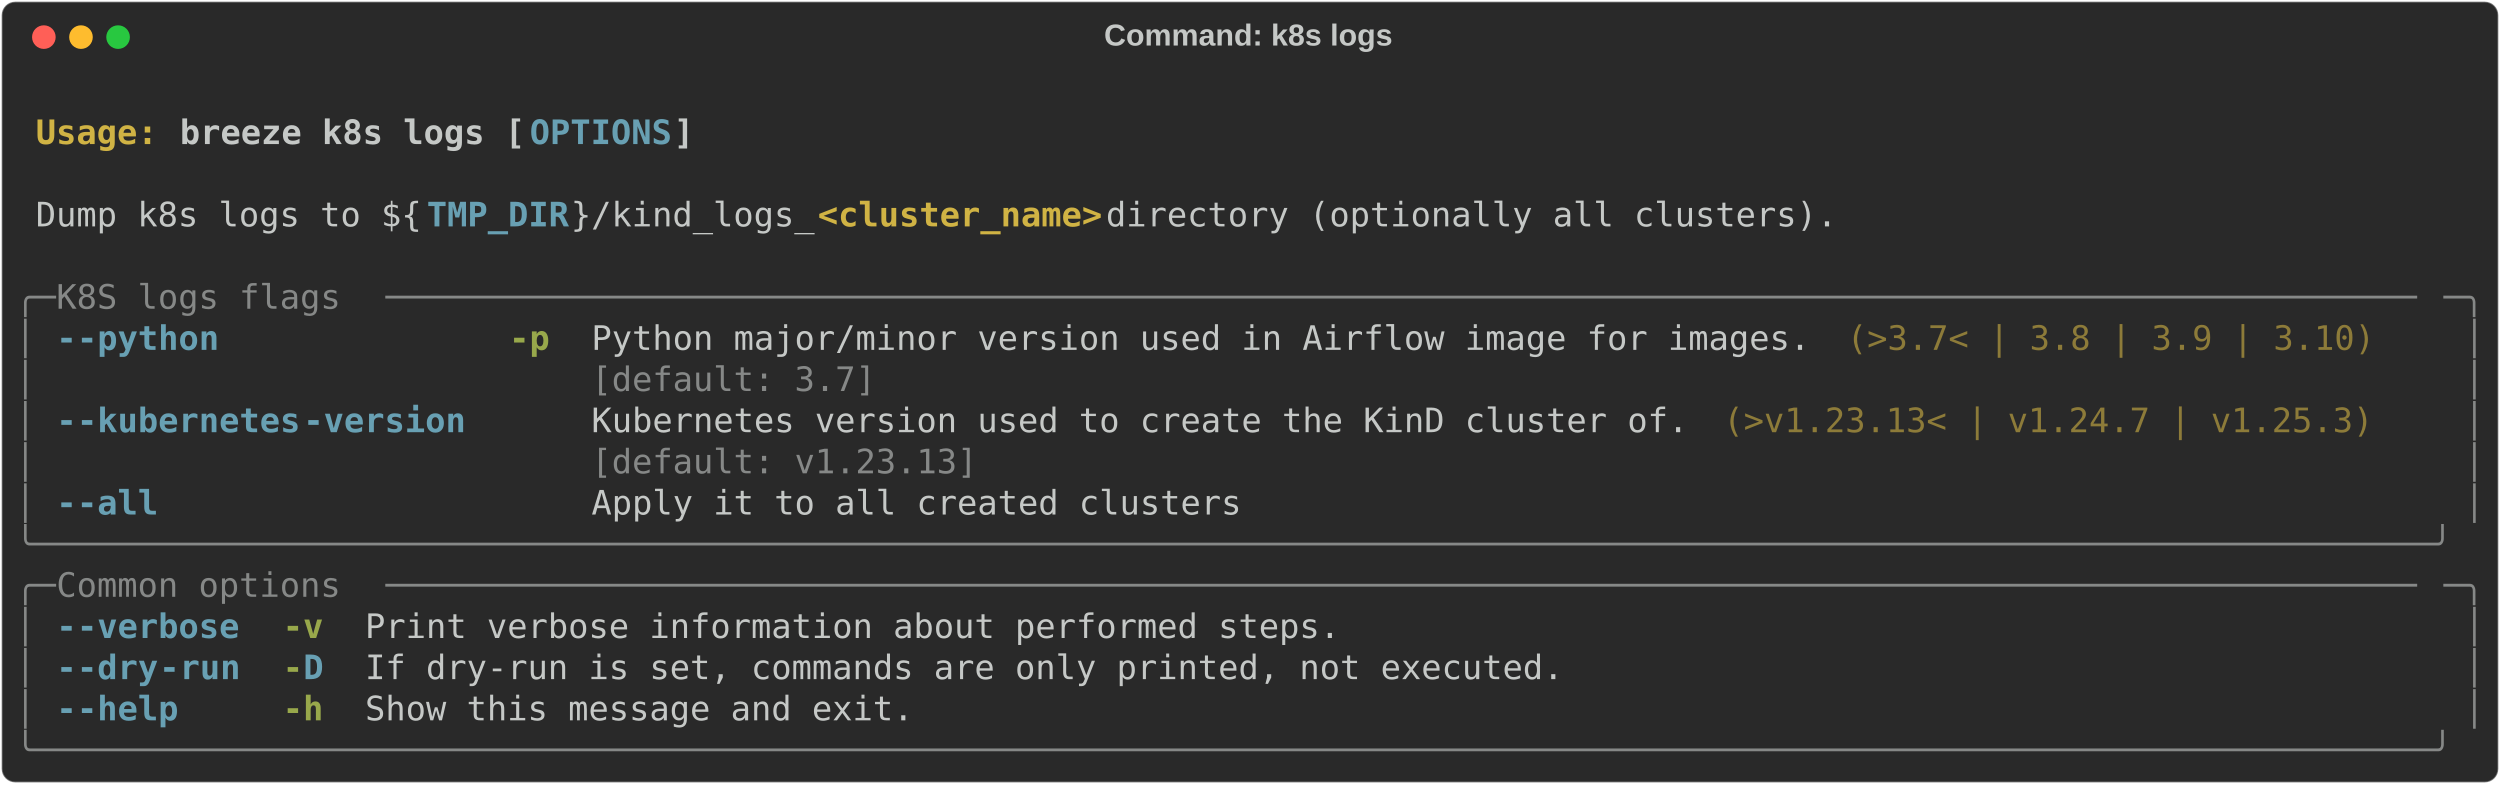
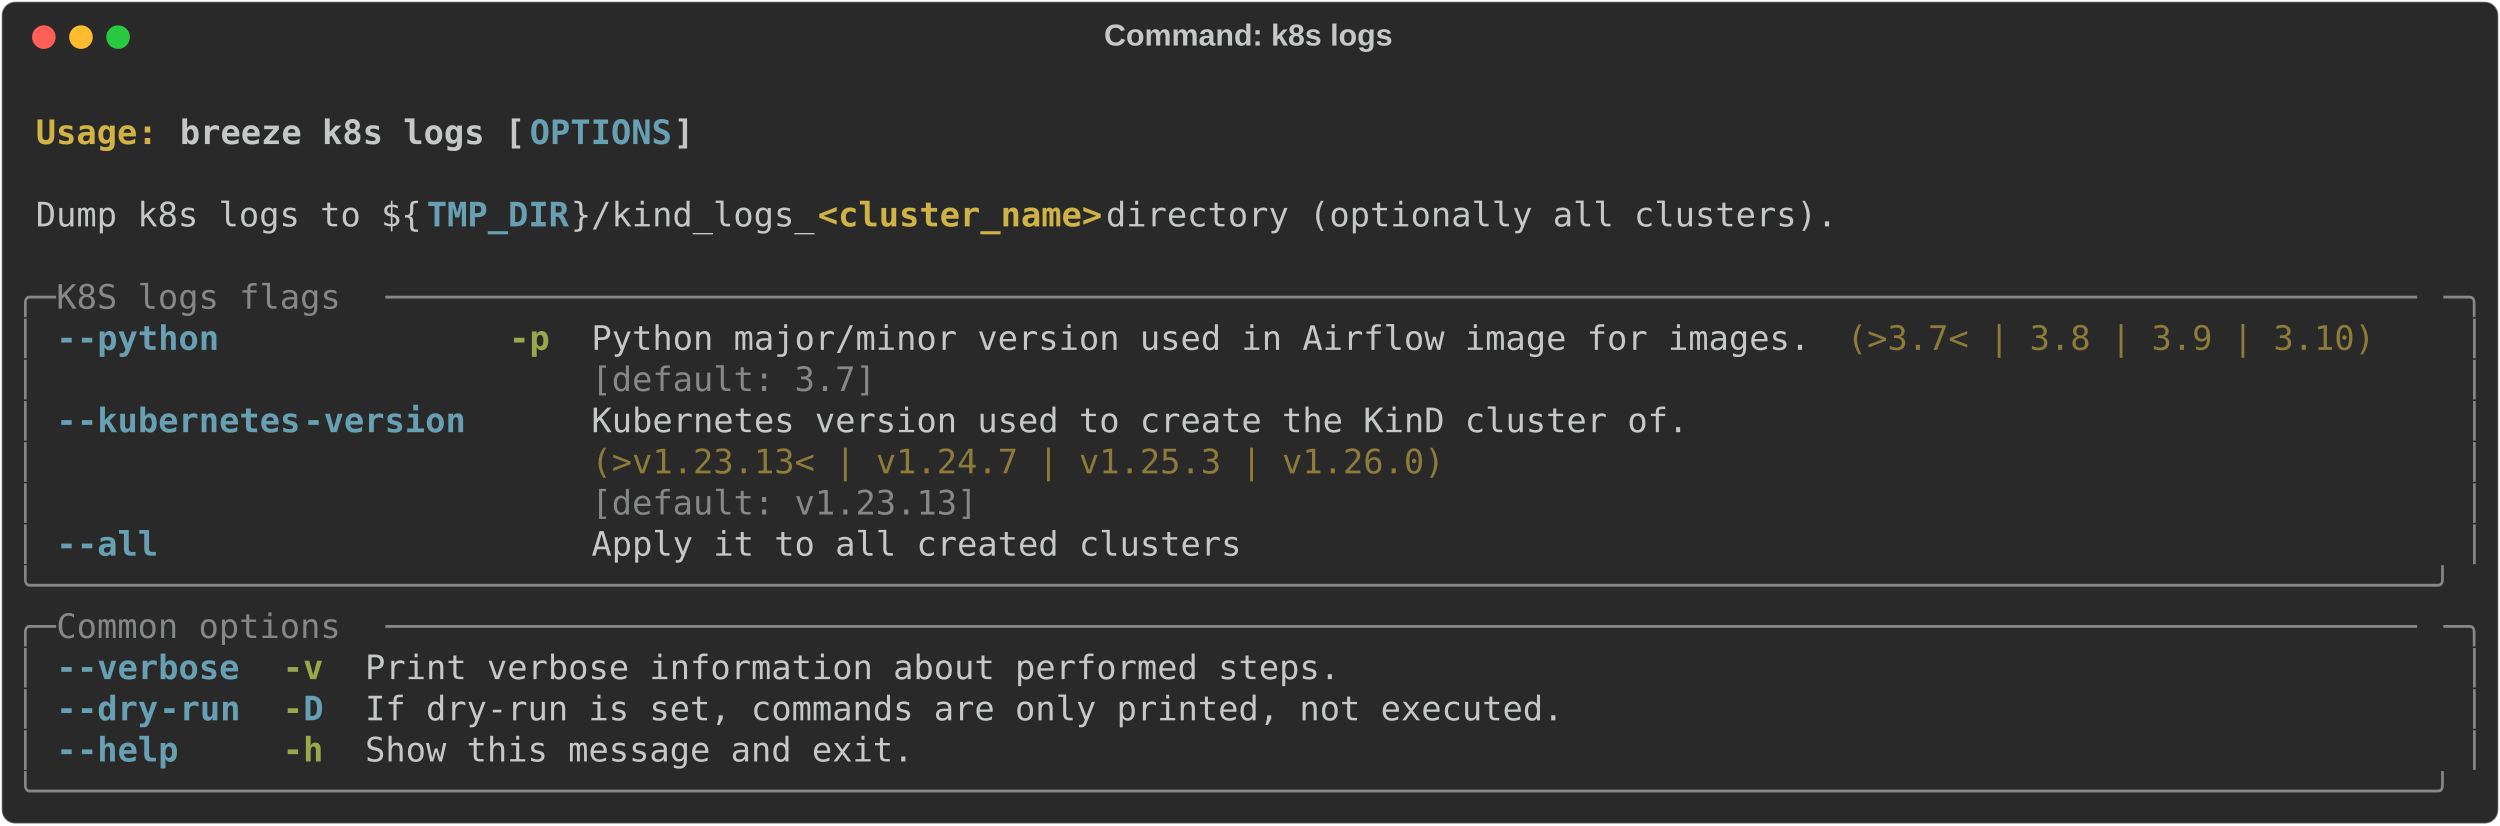
- <svg xmlns="http://www.w3.org/2000/svg" class="rich-terminal" viewBox="0 0 1482 464.8">
+ <svg xmlns="http://www.w3.org/2000/svg" class="rich-terminal" viewBox="0 0 1482 489.2">
  <style>

    @font-face {
        font-family: "Fira Code";
        src: local("FiraCode-Regular"),
                url("https://cdnjs.cloudflare.com/ajax/libs/firacode/6.2.0/woff2/FiraCode-Regular.woff2") format("woff2"),
                url("https://cdnjs.cloudflare.com/ajax/libs/firacode/6.2.0/woff/FiraCode-Regular.woff") format("woff");
        font-style: normal;
        font-weight: 400;
    }
    @font-face {
        font-family: "Fira Code";
        src: local("FiraCode-Bold"),
                url("https://cdnjs.cloudflare.com/ajax/libs/firacode/6.2.0/woff2/FiraCode-Bold.woff2") format("woff2"),
                url("https://cdnjs.cloudflare.com/ajax/libs/firacode/6.2.0/woff/FiraCode-Bold.woff") format("woff");
        font-style: bold;
        font-weight: 700;
    }

    .breeze-k8s-logs-matrix {
        font-family: Fira Code, monospace;
        font-size: 20px;
        line-height: 24.4px;
        font-variant-east-asian: full-width;
    }

    .breeze-k8s-logs-title {
        font-size: 18px;
        font-weight: bold;
        font-family: arial;
    }

    .breeze-k8s-logs-r1 { fill: #c5c8c6;font-weight: bold }
.breeze-k8s-logs-r2 { fill: #c5c8c6 }
.breeze-k8s-logs-r3 { fill: #d0b344;font-weight: bold }
.breeze-k8s-logs-r4 { fill: #68a0b3;font-weight: bold }
.breeze-k8s-logs-r5 { fill: #868887 }
.breeze-k8s-logs-r6 { fill: #98a84b;font-weight: bold }
.breeze-k8s-logs-r7 { fill: #8d7b39 }
    </style>
  <defs>
    <clipPath id="breeze-k8s-logs-clip-terminal">
-       <rect x="0" y="0" width="1463.0" height="413.8" />
+       <rect x="0" y="0" width="1463.0" height="438.2" />
    </clipPath>
    <clipPath id="breeze-k8s-logs-line-0">
      <rect x="0" y="1.5" width="1464" height="24.65" />
    </clipPath>
    <clipPath id="breeze-k8s-logs-line-1">
      <rect x="0" y="25.9" width="1464" height="24.65" />
    </clipPath>
    <clipPath id="breeze-k8s-logs-line-2">
      <rect x="0" y="50.3" width="1464" height="24.65" />
    </clipPath>
    <clipPath id="breeze-k8s-logs-line-3">
      <rect x="0" y="74.7" width="1464" height="24.65" />
    </clipPath>
    <clipPath id="breeze-k8s-logs-line-4">
      <rect x="0" y="99.1" width="1464" height="24.65" />
    </clipPath>
    <clipPath id="breeze-k8s-logs-line-5">
      <rect x="0" y="123.5" width="1464" height="24.65" />
    </clipPath>
    <clipPath id="breeze-k8s-logs-line-6">
      <rect x="0" y="147.9" width="1464" height="24.65" />
    </clipPath>
    <clipPath id="breeze-k8s-logs-line-7">
      <rect x="0" y="172.3" width="1464" height="24.65" />
    </clipPath>
    <clipPath id="breeze-k8s-logs-line-8">
      <rect x="0" y="196.7" width="1464" height="24.65" />
    </clipPath>
    <clipPath id="breeze-k8s-logs-line-9">
      <rect x="0" y="221.1" width="1464" height="24.65" />
    </clipPath>
    <clipPath id="breeze-k8s-logs-line-10">
      <rect x="0" y="245.5" width="1464" height="24.65" />
    </clipPath>
    <clipPath id="breeze-k8s-logs-line-11">
      <rect x="0" y="269.9" width="1464" height="24.65" />
    </clipPath>
    <clipPath id="breeze-k8s-logs-line-12">
      <rect x="0" y="294.3" width="1464" height="24.65" />
    </clipPath>
    <clipPath id="breeze-k8s-logs-line-13">
      <rect x="0" y="318.7" width="1464" height="24.65" />
    </clipPath>
    <clipPath id="breeze-k8s-logs-line-14">
      <rect x="0" y="343.1" width="1464" height="24.65" />
    </clipPath>
    <clipPath id="breeze-k8s-logs-line-15">
      <rect x="0" y="367.5" width="1464" height="24.65" />
    </clipPath>
+     <clipPath id="breeze-k8s-logs-line-16">
+       <rect x="0" y="391.9" width="1464" height="24.65" />
+     </clipPath>
  </defs>
-   <rect fill="#292929" stroke="rgba(255,255,255,0.35)" stroke-width="1" x="1" y="1" width="1480" height="462.8" rx="8" />
+   <rect fill="#292929" stroke="rgba(255,255,255,0.35)" stroke-width="1" x="1" y="1" width="1480" height="487.2" rx="8" />
  <text class="breeze-k8s-logs-title" fill="#c5c8c6" text-anchor="middle" x="740" y="27">Command: k8s logs</text>
  <g transform="translate(26,22)">
    <circle cx="0" cy="0" r="7" fill="#ff5f57" />
    <circle cx="22" cy="0" r="7" fill="#febc2e" />
    <circle cx="44" cy="0" r="7" fill="#28c840" />
  </g>
  <g transform="translate(9, 41)" clip-path="url(#breeze-k8s-logs-clip-terminal)">
    <g class="breeze-k8s-logs-matrix">
      <text class="breeze-k8s-logs-r2" x="1464" y="20" textLength="12.2" clip-path="url(#breeze-k8s-logs-line-0)">
</text>
      <text class="breeze-k8s-logs-r3" x="12.2" y="44.4" textLength="85.4" clip-path="url(#breeze-k8s-logs-line-1)">Usage: </text>
      <text class="breeze-k8s-logs-r1" x="97.6" y="44.4" textLength="207.4" clip-path="url(#breeze-k8s-logs-line-1)">breeze k8s logs [</text>
      <text class="breeze-k8s-logs-r4" x="305" y="44.4" textLength="85.4" clip-path="url(#breeze-k8s-logs-line-1)">OPTIONS</text>
      <text class="breeze-k8s-logs-r1" x="390.4" y="44.4" textLength="12.2" clip-path="url(#breeze-k8s-logs-line-1)">]</text>
      <text class="breeze-k8s-logs-r2" x="1464" y="44.4" textLength="12.2" clip-path="url(#breeze-k8s-logs-line-1)">
</text>
      <text class="breeze-k8s-logs-r2" x="1464" y="68.8" textLength="12.2" clip-path="url(#breeze-k8s-logs-line-2)">
</text>
      <text class="breeze-k8s-logs-r2" x="12.2" y="93.2" textLength="231.8" clip-path="url(#breeze-k8s-logs-line-3)">Dump k8s logs to ${</text>
      <text class="breeze-k8s-logs-r4" x="244" y="93.2" textLength="85.4" clip-path="url(#breeze-k8s-logs-line-3)">TMP_DIR</text>
      <text class="breeze-k8s-logs-r2" x="329.4" y="93.2" textLength="146.4" clip-path="url(#breeze-k8s-logs-line-3)">}/kind_logs_</text>
      <text class="breeze-k8s-logs-r3" x="475.8" y="93.2" textLength="170.8" clip-path="url(#breeze-k8s-logs-line-3)">&lt;cluster_name&gt;</text>
      <text class="breeze-k8s-logs-r2" x="646.6" y="93.2" textLength="451.4" clip-path="url(#breeze-k8s-logs-line-3)"> directory (optionally all clusters).</text>
      <text class="breeze-k8s-logs-r2" x="1464" y="93.2" textLength="12.2" clip-path="url(#breeze-k8s-logs-line-3)">
</text>
      <text class="breeze-k8s-logs-r2" x="1464" y="117.6" textLength="12.2" clip-path="url(#breeze-k8s-logs-line-4)">
</text>
      <text class="breeze-k8s-logs-r5" x="0" y="142" textLength="24.4" clip-path="url(#breeze-k8s-logs-line-5)">╭─</text>
      <text class="breeze-k8s-logs-r5" x="24.4" y="142" textLength="195.2" clip-path="url(#breeze-k8s-logs-line-5)"> K8S logs flags </text>
      <text class="breeze-k8s-logs-r5" x="219.6" y="142" textLength="1220" clip-path="url(#breeze-k8s-logs-line-5)">────────────────────────────────────────────────────────────────────────────────────────────────────</text>
      <text class="breeze-k8s-logs-r5" x="1439.6" y="142" textLength="24.4" clip-path="url(#breeze-k8s-logs-line-5)">─╮</text>
      <text class="breeze-k8s-logs-r2" x="1464" y="142" textLength="12.2" clip-path="url(#breeze-k8s-logs-line-5)">
</text>
      <text class="breeze-k8s-logs-r5" x="0" y="166.4" textLength="12.2" clip-path="url(#breeze-k8s-logs-line-6)">│</text>
      <text class="breeze-k8s-logs-r4" x="24.4" y="166.4" textLength="12.2" clip-path="url(#breeze-k8s-logs-line-6)">-</text>
      <text class="breeze-k8s-logs-r4" x="36.6" y="166.4" textLength="85.4" clip-path="url(#breeze-k8s-logs-line-6)">-python</text>
      <text class="breeze-k8s-logs-r6" x="292.8" y="166.4" textLength="24.4" clip-path="url(#breeze-k8s-logs-line-6)">-p</text>
      <text class="breeze-k8s-logs-r2" x="341.6" y="166.4" textLength="732" clip-path="url(#breeze-k8s-logs-line-6)">Python major/minor version used in Airflow image for images.</text>
      <text class="breeze-k8s-logs-r7" x="1085.8" y="166.4" textLength="317.2" clip-path="url(#breeze-k8s-logs-line-6)">(&gt;3.7&lt; | 3.8 | 3.9 | 3.10)</text>
      <text class="breeze-k8s-logs-r5" x="1451.8" y="166.4" textLength="12.2" clip-path="url(#breeze-k8s-logs-line-6)">│</text>
      <text class="breeze-k8s-logs-r2" x="1464" y="166.4" textLength="12.2" clip-path="url(#breeze-k8s-logs-line-6)">
</text>
      <text class="breeze-k8s-logs-r5" x="0" y="190.8" textLength="12.2" clip-path="url(#breeze-k8s-logs-line-7)">│</text>
      <text class="breeze-k8s-logs-r5" x="341.6" y="190.8" textLength="732" clip-path="url(#breeze-k8s-logs-line-7)">[default: 3.7]                                              </text>
      <text class="breeze-k8s-logs-r5" x="1451.8" y="190.8" textLength="12.2" clip-path="url(#breeze-k8s-logs-line-7)">│</text>
      <text class="breeze-k8s-logs-r2" x="1464" y="190.8" textLength="12.2" clip-path="url(#breeze-k8s-logs-line-7)">
</text>
      <text class="breeze-k8s-logs-r5" x="0" y="215.2" textLength="12.2" clip-path="url(#breeze-k8s-logs-line-8)">│</text>
      <text class="breeze-k8s-logs-r4" x="24.4" y="215.2" textLength="12.2" clip-path="url(#breeze-k8s-logs-line-8)">-</text>
      <text class="breeze-k8s-logs-r4" x="36.6" y="215.2" textLength="134.2" clip-path="url(#breeze-k8s-logs-line-8)">-kubernetes</text>
      <text class="breeze-k8s-logs-r4" x="170.8" y="215.2" textLength="97.6" clip-path="url(#breeze-k8s-logs-line-8)">-version</text>
      <text class="breeze-k8s-logs-r2" x="341.6" y="215.2" textLength="658.8" clip-path="url(#breeze-k8s-logs-line-8)">Kubernetes version used to create the KinD cluster of.</text>
-       <text class="breeze-k8s-logs-r7" x="1012.6" y="215.2" textLength="390.4" clip-path="url(#breeze-k8s-logs-line-8)">(&gt;v1.23.13&lt; | v1.24.7 | v1.25.3)</text>
      <text class="breeze-k8s-logs-r5" x="1451.8" y="215.2" textLength="12.2" clip-path="url(#breeze-k8s-logs-line-8)">│</text>
      <text class="breeze-k8s-logs-r2" x="1464" y="215.2" textLength="12.2" clip-path="url(#breeze-k8s-logs-line-8)">
</text>
      <text class="breeze-k8s-logs-r5" x="0" y="239.6" textLength="12.2" clip-path="url(#breeze-k8s-logs-line-9)">│</text>
-       <text class="breeze-k8s-logs-r5" x="341.6" y="239.6" textLength="658.8" clip-path="url(#breeze-k8s-logs-line-9)">[default: v1.23.13]                                   </text>
+       <text class="breeze-k8s-logs-r7" x="341.6" y="239.6" textLength="658.8" clip-path="url(#breeze-k8s-logs-line-9)">(&gt;v1.23.13&lt; | v1.24.7 | v1.25.3 | v1.26.0)            </text>
      <text class="breeze-k8s-logs-r5" x="1451.8" y="239.6" textLength="12.2" clip-path="url(#breeze-k8s-logs-line-9)">│</text>
      <text class="breeze-k8s-logs-r2" x="1464" y="239.6" textLength="12.2" clip-path="url(#breeze-k8s-logs-line-9)">
</text>
      <text class="breeze-k8s-logs-r5" x="0" y="264" textLength="12.2" clip-path="url(#breeze-k8s-logs-line-10)">│</text>
-       <text class="breeze-k8s-logs-r4" x="24.4" y="264" textLength="12.2" clip-path="url(#breeze-k8s-logs-line-10)">-</text>
-       <text class="breeze-k8s-logs-r4" x="36.6" y="264" textLength="48.8" clip-path="url(#breeze-k8s-logs-line-10)">-all</text>
-       <text class="breeze-k8s-logs-r2" x="341.6" y="264" textLength="390.4" clip-path="url(#breeze-k8s-logs-line-10)">Apply it to all created clusters</text>
+       <text class="breeze-k8s-logs-r5" x="341.6" y="264" textLength="658.8" clip-path="url(#breeze-k8s-logs-line-10)">[default: v1.23.13]                                   </text>
      <text class="breeze-k8s-logs-r5" x="1451.8" y="264" textLength="12.2" clip-path="url(#breeze-k8s-logs-line-10)">│</text>
      <text class="breeze-k8s-logs-r2" x="1464" y="264" textLength="12.2" clip-path="url(#breeze-k8s-logs-line-10)">
</text>
-       <text class="breeze-k8s-logs-r5" x="0" y="288.4" textLength="1464" clip-path="url(#breeze-k8s-logs-line-11)">╰──────────────────────────────────────────────────────────────────────────────────────────────────────────────────────╯</text>
+       <text class="breeze-k8s-logs-r5" x="0" y="288.4" textLength="12.2" clip-path="url(#breeze-k8s-logs-line-11)">│</text>
+       <text class="breeze-k8s-logs-r4" x="24.4" y="288.4" textLength="12.2" clip-path="url(#breeze-k8s-logs-line-11)">-</text>
+       <text class="breeze-k8s-logs-r4" x="36.6" y="288.4" textLength="48.8" clip-path="url(#breeze-k8s-logs-line-11)">-all</text>
+       <text class="breeze-k8s-logs-r2" x="341.6" y="288.4" textLength="390.4" clip-path="url(#breeze-k8s-logs-line-11)">Apply it to all created clusters</text>
+       <text class="breeze-k8s-logs-r5" x="1451.8" y="288.4" textLength="12.2" clip-path="url(#breeze-k8s-logs-line-11)">│</text>
      <text class="breeze-k8s-logs-r2" x="1464" y="288.4" textLength="12.2" clip-path="url(#breeze-k8s-logs-line-11)">
</text>
-       <text class="breeze-k8s-logs-r5" x="0" y="312.8" textLength="24.4" clip-path="url(#breeze-k8s-logs-line-12)">╭─</text>
-       <text class="breeze-k8s-logs-r5" x="24.4" y="312.8" textLength="195.2" clip-path="url(#breeze-k8s-logs-line-12)"> Common options </text>
-       <text class="breeze-k8s-logs-r5" x="219.6" y="312.8" textLength="1220" clip-path="url(#breeze-k8s-logs-line-12)">────────────────────────────────────────────────────────────────────────────────────────────────────</text>
-       <text class="breeze-k8s-logs-r5" x="1439.6" y="312.8" textLength="24.4" clip-path="url(#breeze-k8s-logs-line-12)">─╮</text>
+       <text class="breeze-k8s-logs-r5" x="0" y="312.8" textLength="1464" clip-path="url(#breeze-k8s-logs-line-12)">╰──────────────────────────────────────────────────────────────────────────────────────────────────────────────────────╯</text>
      <text class="breeze-k8s-logs-r2" x="1464" y="312.8" textLength="12.2" clip-path="url(#breeze-k8s-logs-line-12)">
</text>
-       <text class="breeze-k8s-logs-r5" x="0" y="337.2" textLength="12.2" clip-path="url(#breeze-k8s-logs-line-13)">│</text>
-       <text class="breeze-k8s-logs-r4" x="24.4" y="337.2" textLength="12.2" clip-path="url(#breeze-k8s-logs-line-13)">-</text>
-       <text class="breeze-k8s-logs-r4" x="36.6" y="337.2" textLength="97.6" clip-path="url(#breeze-k8s-logs-line-13)">-verbose</text>
-       <text class="breeze-k8s-logs-r6" x="158.6" y="337.2" textLength="24.4" clip-path="url(#breeze-k8s-logs-line-13)">-v</text>
-       <text class="breeze-k8s-logs-r2" x="207.4" y="337.2" textLength="585.6" clip-path="url(#breeze-k8s-logs-line-13)">Print verbose information about performed steps.</text>
-       <text class="breeze-k8s-logs-r5" x="1451.8" y="337.2" textLength="12.2" clip-path="url(#breeze-k8s-logs-line-13)">│</text>
+       <text class="breeze-k8s-logs-r5" x="0" y="337.2" textLength="24.4" clip-path="url(#breeze-k8s-logs-line-13)">╭─</text>
+       <text class="breeze-k8s-logs-r5" x="24.4" y="337.2" textLength="195.2" clip-path="url(#breeze-k8s-logs-line-13)"> Common options </text>
+       <text class="breeze-k8s-logs-r5" x="219.6" y="337.2" textLength="1220" clip-path="url(#breeze-k8s-logs-line-13)">────────────────────────────────────────────────────────────────────────────────────────────────────</text>
+       <text class="breeze-k8s-logs-r5" x="1439.6" y="337.2" textLength="24.4" clip-path="url(#breeze-k8s-logs-line-13)">─╮</text>
      <text class="breeze-k8s-logs-r2" x="1464" y="337.2" textLength="12.2" clip-path="url(#breeze-k8s-logs-line-13)">
</text>
      <text class="breeze-k8s-logs-r5" x="0" y="361.6" textLength="12.2" clip-path="url(#breeze-k8s-logs-line-14)">│</text>
      <text class="breeze-k8s-logs-r4" x="24.4" y="361.6" textLength="12.2" clip-path="url(#breeze-k8s-logs-line-14)">-</text>
-       <text class="breeze-k8s-logs-r4" x="36.6" y="361.6" textLength="48.8" clip-path="url(#breeze-k8s-logs-line-14)">-dry</text>
-       <text class="breeze-k8s-logs-r4" x="85.4" y="361.6" textLength="48.8" clip-path="url(#breeze-k8s-logs-line-14)">-run</text>
-       <text class="breeze-k8s-logs-r6" x="158.6" y="361.6" textLength="12.2" clip-path="url(#breeze-k8s-logs-line-14)">-</text>
-       <text class="breeze-k8s-logs-r4" x="170.8" y="361.6" textLength="12.2" clip-path="url(#breeze-k8s-logs-line-14)">D</text>
-       <text class="breeze-k8s-logs-r2" x="207.4" y="361.6" textLength="719.8" clip-path="url(#breeze-k8s-logs-line-14)">If dry-run is set, commands are only printed, not executed.</text>
+       <text class="breeze-k8s-logs-r4" x="36.6" y="361.6" textLength="97.6" clip-path="url(#breeze-k8s-logs-line-14)">-verbose</text>
+       <text class="breeze-k8s-logs-r6" x="158.6" y="361.6" textLength="24.4" clip-path="url(#breeze-k8s-logs-line-14)">-v</text>
+       <text class="breeze-k8s-logs-r2" x="207.4" y="361.6" textLength="585.6" clip-path="url(#breeze-k8s-logs-line-14)">Print verbose information about performed steps.</text>
      <text class="breeze-k8s-logs-r5" x="1451.8" y="361.6" textLength="12.2" clip-path="url(#breeze-k8s-logs-line-14)">│</text>
      <text class="breeze-k8s-logs-r2" x="1464" y="361.6" textLength="12.2" clip-path="url(#breeze-k8s-logs-line-14)">
</text>
      <text class="breeze-k8s-logs-r5" x="0" y="386" textLength="12.2" clip-path="url(#breeze-k8s-logs-line-15)">│</text>
      <text class="breeze-k8s-logs-r4" x="24.4" y="386" textLength="12.2" clip-path="url(#breeze-k8s-logs-line-15)">-</text>
-       <text class="breeze-k8s-logs-r4" x="36.6" y="386" textLength="61" clip-path="url(#breeze-k8s-logs-line-15)">-help</text>
-       <text class="breeze-k8s-logs-r6" x="158.6" y="386" textLength="24.4" clip-path="url(#breeze-k8s-logs-line-15)">-h</text>
-       <text class="breeze-k8s-logs-r2" x="207.4" y="386" textLength="329.4" clip-path="url(#breeze-k8s-logs-line-15)">Show this message and exit.</text>
+       <text class="breeze-k8s-logs-r4" x="36.6" y="386" textLength="48.8" clip-path="url(#breeze-k8s-logs-line-15)">-dry</text>
+       <text class="breeze-k8s-logs-r4" x="85.4" y="386" textLength="48.8" clip-path="url(#breeze-k8s-logs-line-15)">-run</text>
+       <text class="breeze-k8s-logs-r6" x="158.6" y="386" textLength="12.2" clip-path="url(#breeze-k8s-logs-line-15)">-</text>
+       <text class="breeze-k8s-logs-r4" x="170.8" y="386" textLength="12.2" clip-path="url(#breeze-k8s-logs-line-15)">D</text>
+       <text class="breeze-k8s-logs-r2" x="207.4" y="386" textLength="719.8" clip-path="url(#breeze-k8s-logs-line-15)">If dry-run is set, commands are only printed, not executed.</text>
      <text class="breeze-k8s-logs-r5" x="1451.8" y="386" textLength="12.2" clip-path="url(#breeze-k8s-logs-line-15)">│</text>
      <text class="breeze-k8s-logs-r2" x="1464" y="386" textLength="12.2" clip-path="url(#breeze-k8s-logs-line-15)">
</text>
-       <text class="breeze-k8s-logs-r5" x="0" y="410.4" textLength="1464" clip-path="url(#breeze-k8s-logs-line-16)">╰──────────────────────────────────────────────────────────────────────────────────────────────────────────────────────╯</text>
+       <text class="breeze-k8s-logs-r5" x="0" y="410.4" textLength="12.2" clip-path="url(#breeze-k8s-logs-line-16)">│</text>
+       <text class="breeze-k8s-logs-r4" x="24.4" y="410.4" textLength="12.2" clip-path="url(#breeze-k8s-logs-line-16)">-</text>
+       <text class="breeze-k8s-logs-r4" x="36.6" y="410.4" textLength="61" clip-path="url(#breeze-k8s-logs-line-16)">-help</text>
+       <text class="breeze-k8s-logs-r6" x="158.6" y="410.4" textLength="24.4" clip-path="url(#breeze-k8s-logs-line-16)">-h</text>
+       <text class="breeze-k8s-logs-r2" x="207.4" y="410.4" textLength="329.4" clip-path="url(#breeze-k8s-logs-line-16)">Show this message and exit.</text>
+       <text class="breeze-k8s-logs-r5" x="1451.8" y="410.4" textLength="12.2" clip-path="url(#breeze-k8s-logs-line-16)">│</text>
      <text class="breeze-k8s-logs-r2" x="1464" y="410.4" textLength="12.2" clip-path="url(#breeze-k8s-logs-line-16)">
+ </text>
+       <text class="breeze-k8s-logs-r5" x="0" y="434.8" textLength="1464" clip-path="url(#breeze-k8s-logs-line-17)">╰──────────────────────────────────────────────────────────────────────────────────────────────────────────────────────╯</text>
+       <text class="breeze-k8s-logs-r2" x="1464" y="434.8" textLength="12.2" clip-path="url(#breeze-k8s-logs-line-17)">
</text>
    </g>
  </g>
</svg>
